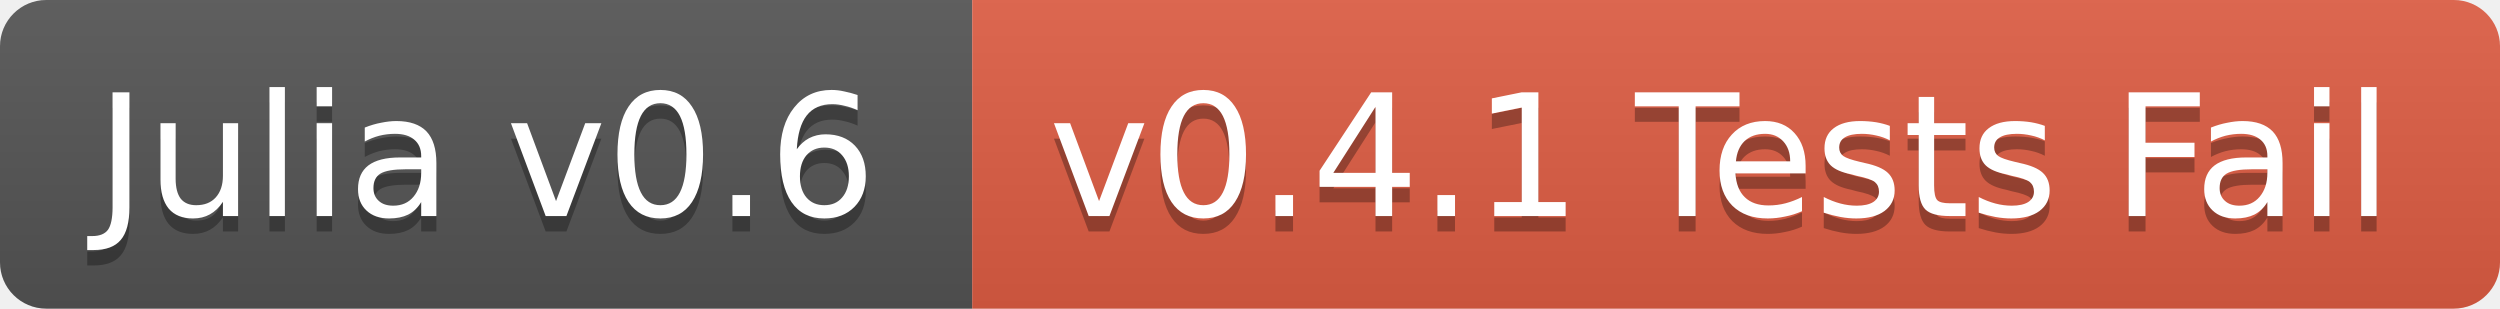
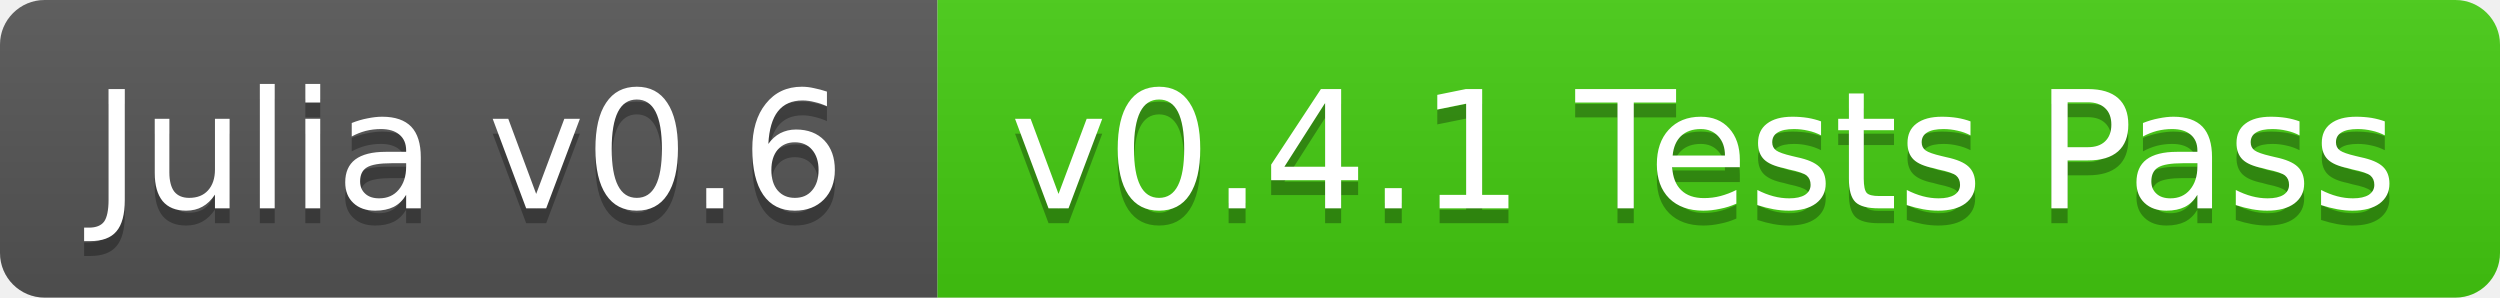
- <svg xmlns="http://www.w3.org/2000/svg" width="162" height="20">
+ <svg xmlns="http://www.w3.org/2000/svg" width="168" height="20">
  <linearGradient id="b" x2="0" y2="100%">
    <stop offset="0" stop-color="#bbb" stop-opacity=".1" />
    <stop offset="1" stop-opacity=".1" />
  </linearGradient>
  <clipPath id="a">
-     <rect width="162" height="20" rx="3" fill="#fff" />
+     <rect width="168" height="20" rx="3" fill="#fff" />
  </clipPath>
  <g clip-path="url(#a)">
    <path fill="#555" d="M0 0h63v20H0z" />
-     <path fill="#e05d44" d="M63 0h99v20H63z" />
-     <path fill="url(#b)" d="M0 0h162v20H0z" />
+     <path fill="#4c1" d="M63 0h105v20H63z" />
+     <path fill="url(#b)" d="M0 0h168v20H0z" />
  </g>
  <g fill="#fff" text-anchor="middle" font-family="DejaVu Sans,Verdana,Geneva,sans-serif" font-size="11">
    <text x="31.5" y="15" fill="#010101" fill-opacity=".3">Julia v0.6</text>
    <text x="31.5" y="14">Julia v0.6</text>
-     <text x="111.5" y="15" fill="#010101" fill-opacity=".3">v0.4.1 Tests Fail</text>
-     <text x="111.5" y="14">v0.4.1 Tests Fail</text>
+     <text x="114.5" y="15" fill="#010101" fill-opacity=".3">v0.4.1 Tests Pass</text>
+     <text x="114.5" y="14">v0.4.1 Tests Pass</text>
  </g>
</svg>
